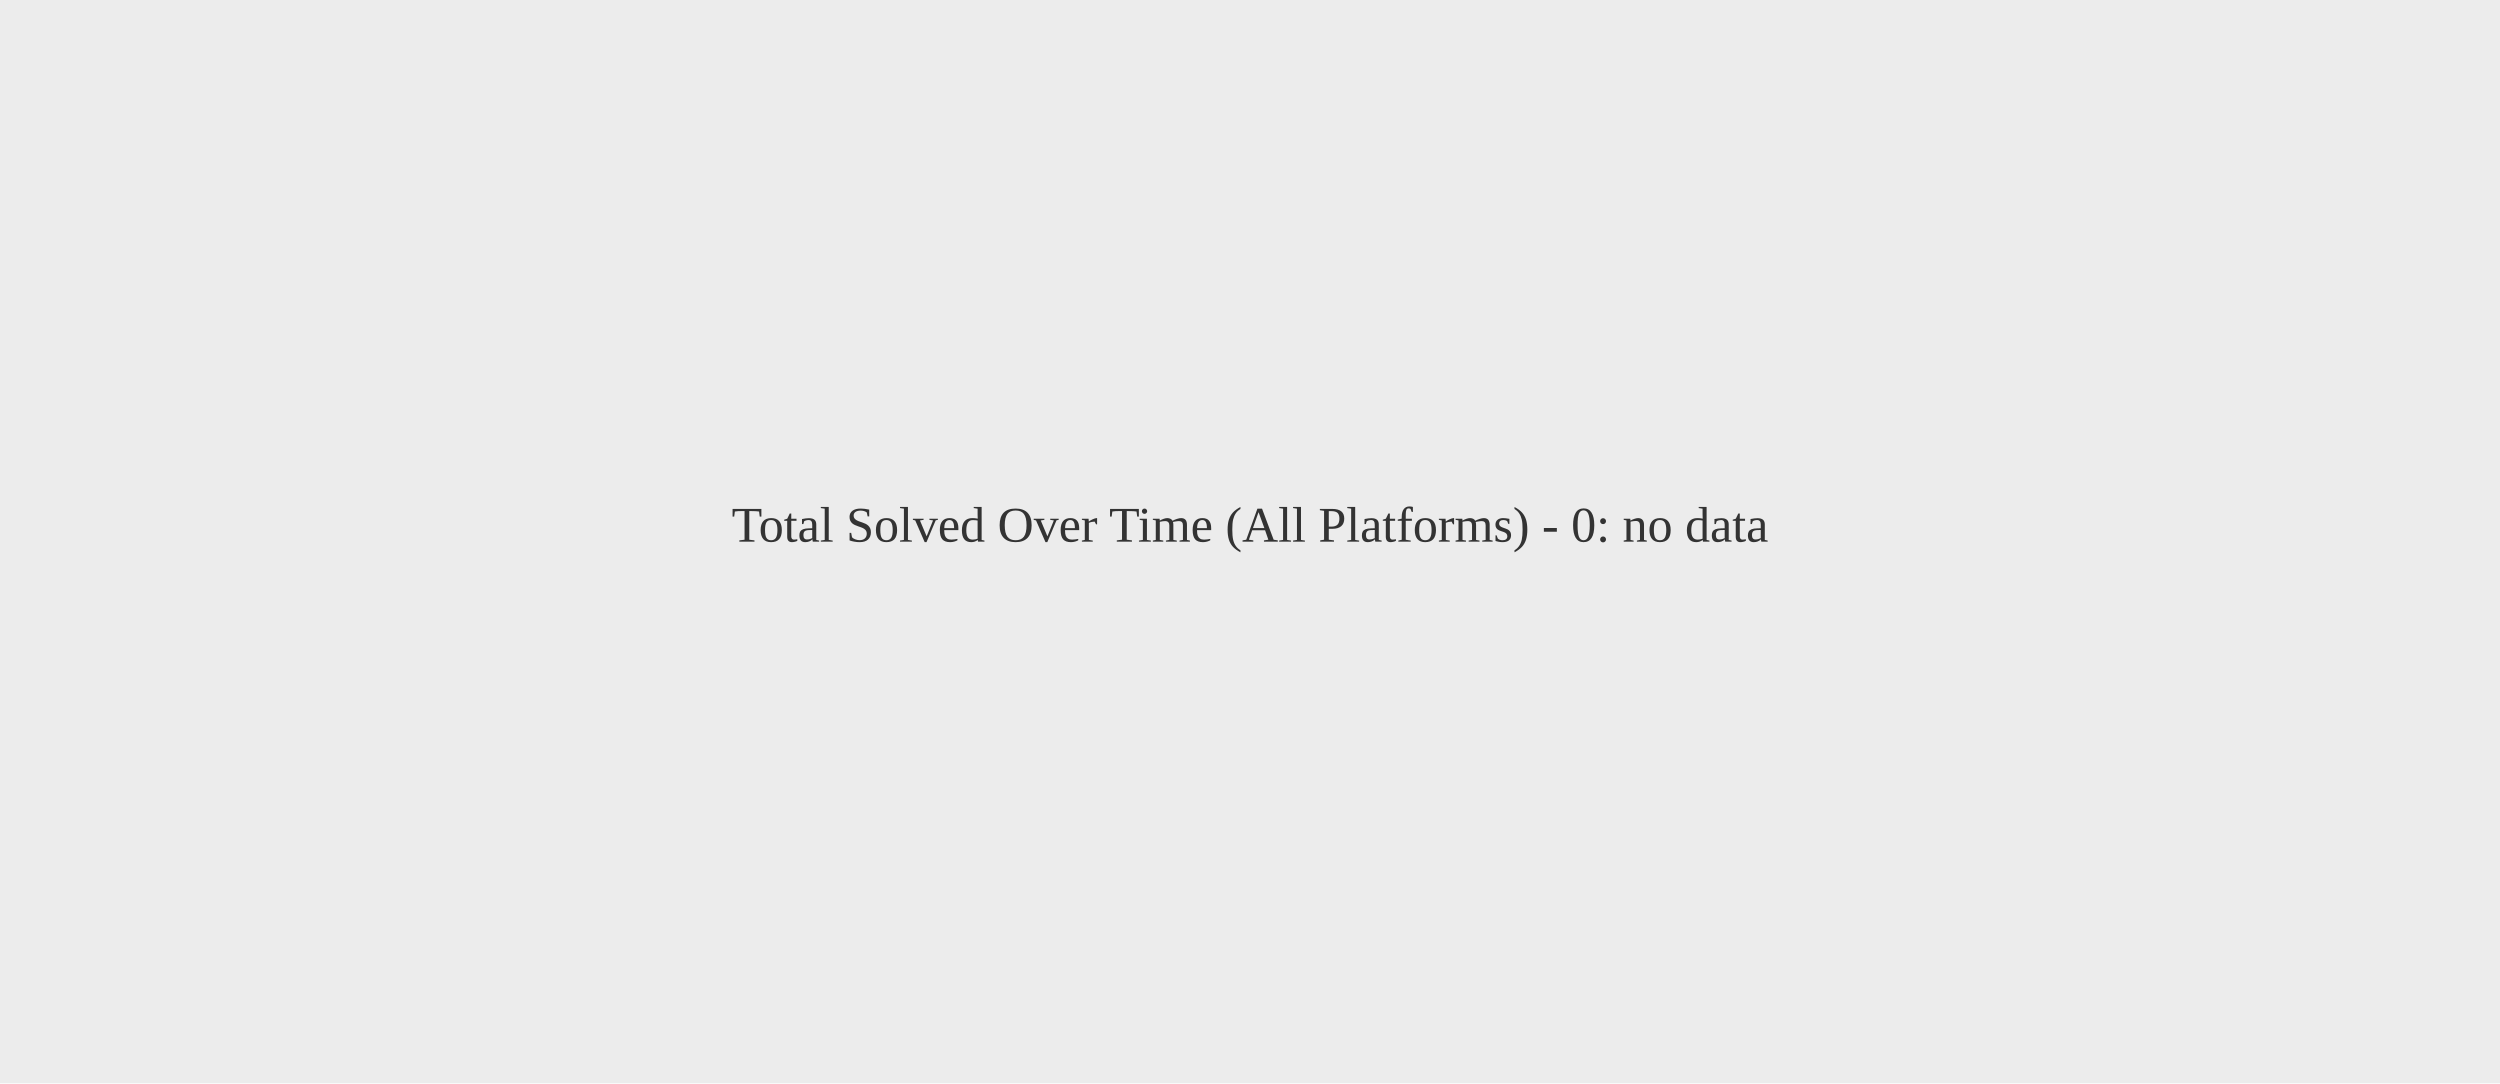
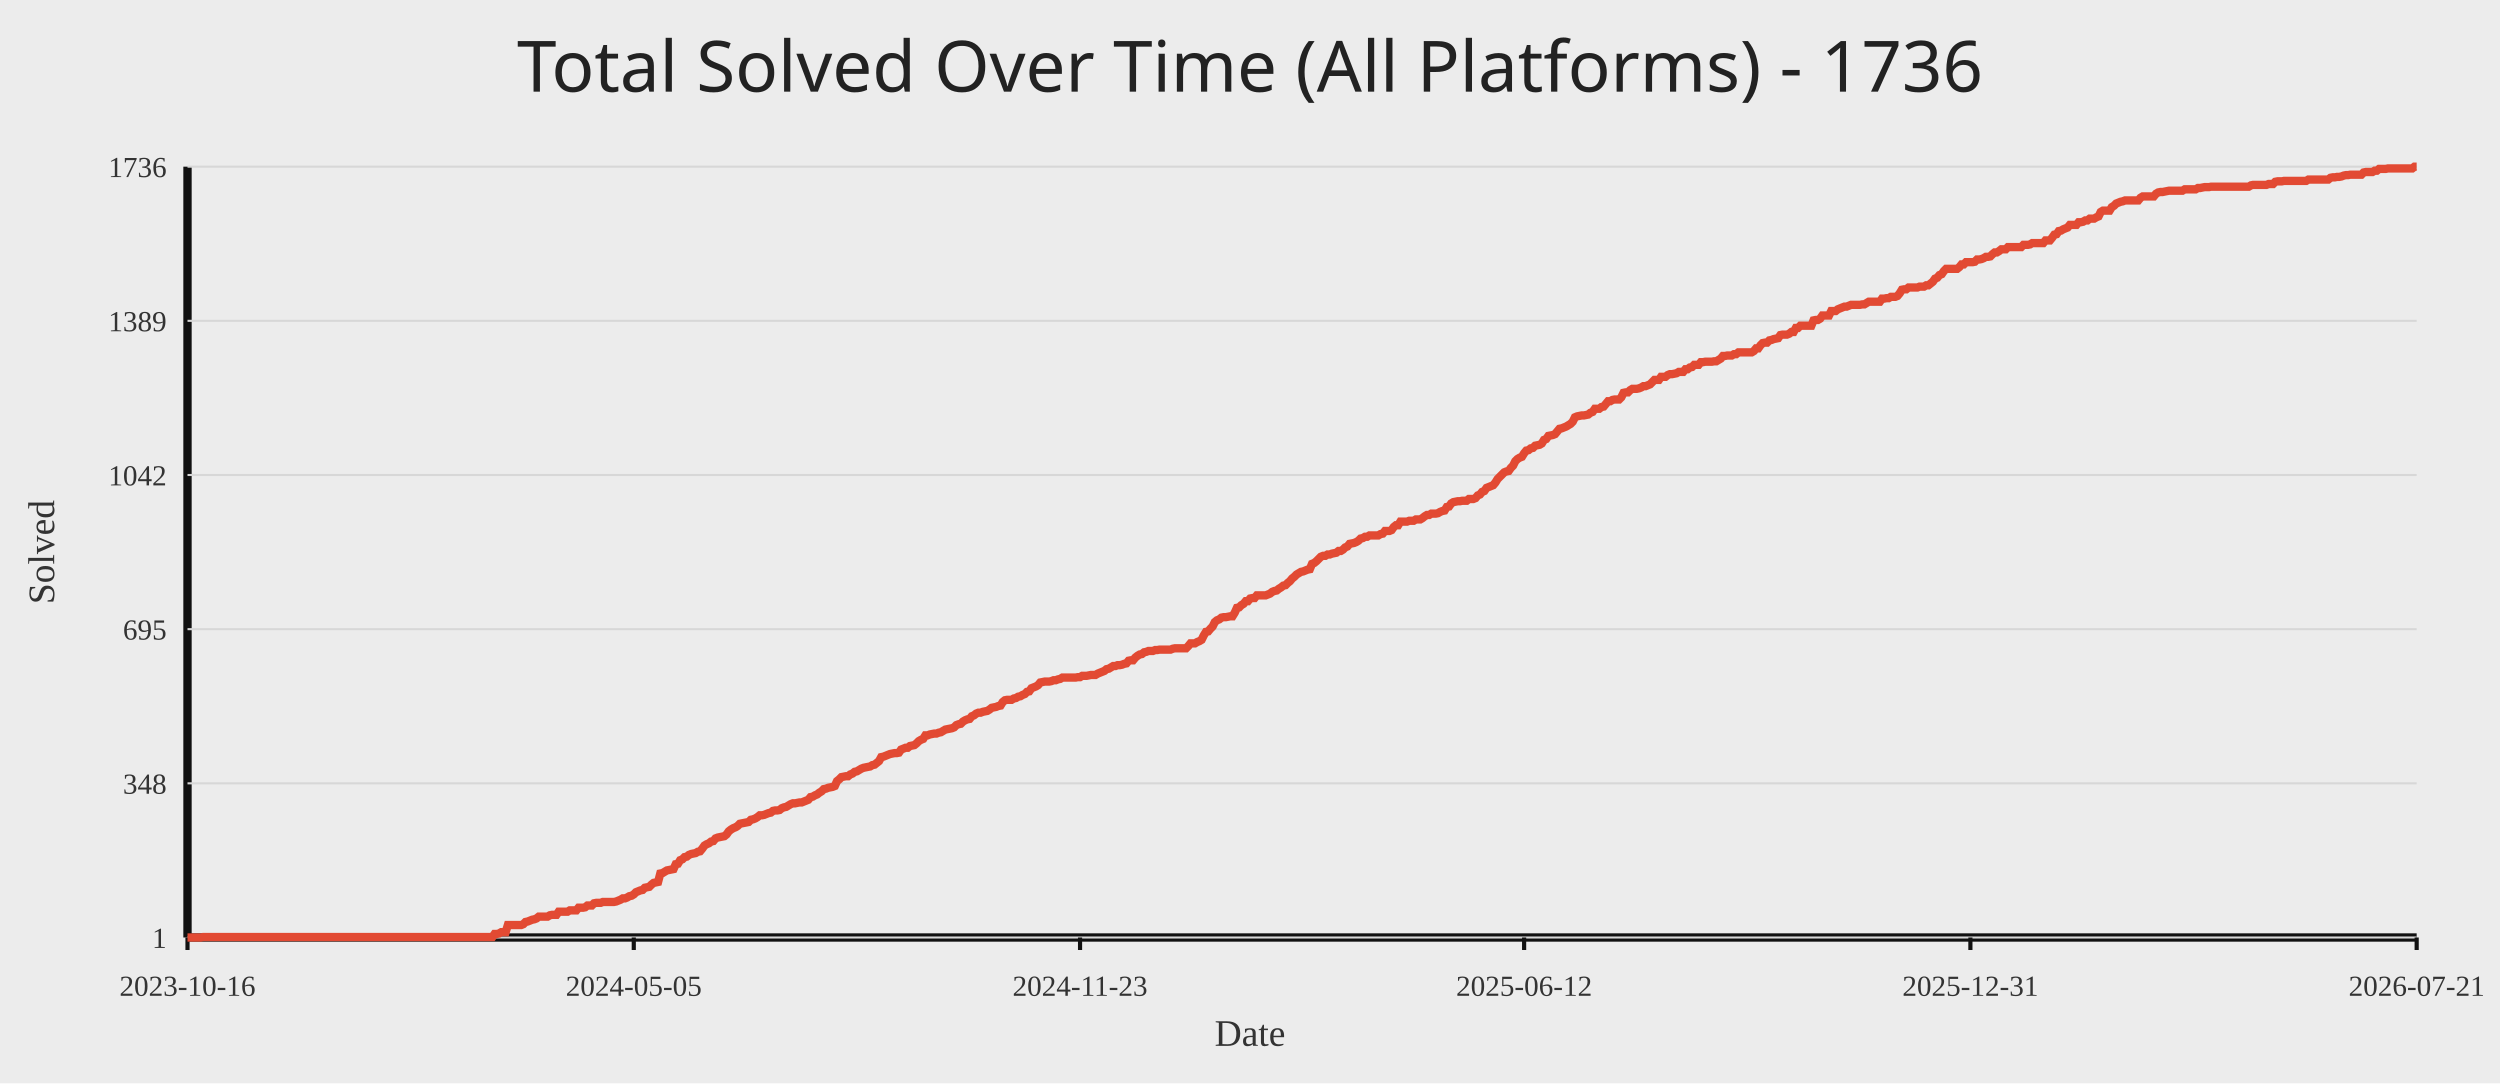
<svg xmlns="http://www.w3.org/2000/svg" width="1200" height="520">
  <rect width="100%" height="100%" fill="#ececec" />
-   <text x="50%" y="50%" text-anchor="middle" fill="#333" font-size="24">Total Solved Over Time (All Platforms) - 0: no data</text>
+   <text x="50%" y="44" text-anchor="middle" fill="#222" font-size="34" font-family="Comic Sans MS, Segoe UI">Total Solved Over Time (All Platforms) - 1736</text>
+   <line x1="90" y1="450" x2="1160" y2="450" stroke="#111" stroke-width="4" />
+   <line x1="90" y1="80" x2="90" y2="450" stroke="#111" stroke-width="4" />
+   <line x1="90" y1="450.00" x2="1160" y2="450.00" stroke="#d7d7d7" stroke-width="1" />
+   <text x="80" y="455.00" text-anchor="end" fill="#333" font-size="14">1</text>
+   <line x1="90" y1="376.00" x2="1160" y2="376.00" stroke="#d7d7d7" stroke-width="1" />
+   <text x="80" y="381.00" text-anchor="end" fill="#333" font-size="14">348</text>
+   <line x1="90" y1="302.00" x2="1160" y2="302.00" stroke="#d7d7d7" stroke-width="1" />
+   <text x="80" y="307.00" text-anchor="end" fill="#333" font-size="14">695</text>
+   <line x1="90" y1="228.00" x2="1160" y2="228.00" stroke="#d7d7d7" stroke-width="1" />
+   <text x="80" y="233.00" text-anchor="end" fill="#333" font-size="14">1042</text>
+   <line x1="90" y1="154.00" x2="1160" y2="154.00" stroke="#d7d7d7" stroke-width="1" />
+   <text x="80" y="159.00" text-anchor="end" fill="#333" font-size="14">1389</text>
+   <line x1="90" y1="80.00" x2="1160" y2="80.00" stroke="#d7d7d7" stroke-width="1" />
+   <text x="80" y="85.00" text-anchor="end" fill="#333" font-size="14">1736</text>
+   <line x1="90.00" y1="450" x2="90.00" y2="456" stroke="#111" stroke-width="2" />
+   <text x="90.00" y="478" text-anchor="middle" fill="#333" font-size="14">2023-10-16</text>
+   <line x1="304.21" y1="450" x2="304.21" y2="456" stroke="#111" stroke-width="2" />
+   <text x="304.21" y="478" text-anchor="middle" fill="#333" font-size="14">2024-05-05</text>
+   <line x1="518.42" y1="450" x2="518.42" y2="456" stroke="#111" stroke-width="2" />
+   <text x="518.42" y="478" text-anchor="middle" fill="#333" font-size="14">2024-11-23</text>
+   <line x1="731.58" y1="450" x2="731.58" y2="456" stroke="#111" stroke-width="2" />
+   <text x="731.58" y="478" text-anchor="middle" fill="#333" font-size="14">2025-06-12</text>
+   <line x1="945.79" y1="450" x2="945.79" y2="456" stroke="#111" stroke-width="2" />
+   <text x="945.79" y="478" text-anchor="middle" fill="#333" font-size="14">2025-12-31</text>
+   <line x1="1160.00" y1="450" x2="1160.00" y2="456" stroke="#111" stroke-width="2" />
+   <text x="1160.00" y="478" text-anchor="middle" fill="#333" font-size="14">2026-07-21</text>
+   <polyline fill="none" stroke="#e24a33" stroke-width="4" points="90.00,450.00 91.06,450.00 92.12,450.00 93.18,450.00 94.24,450.00 95.30,450.00 96.36,450.00 97.42,449.79 98.48,449.79 99.54,449.79 100.60,449.79 101.67,449.79 102.73,449.79 103.79,449.79 104.85,449.79 105.91,449.79 106.97,449.79 108.03,449.79 109.09,449.79 110.15,449.79 111.21,449.79 112.27,449.79 113.33,449.79 114.39,449.79 115.45,449.79 116.51,449.79 117.57,449.79 118.63,449.79 119.69,449.79 120.75,449.79 121.81,449.79 122.87,449.79 123.93,449.79 125.00,449.79 126.06,449.79 127.12,449.79 128.18,449.79 129.24,449.79 130.30,449.79 131.36,449.79 132.42,449.79 133.48,449.79 134.54,449.79 135.60,449.79 136.66,449.79 137.72,449.79 138.78,449.79 139.84,449.79 140.90,449.79 141.96,449.79 143.02,449.79 144.08,449.79 145.14,449.79 146.20,449.79 147.26,449.79 148.33,449.79 149.39,449.79 150.45,449.79 151.51,449.79 152.57,449.79 153.63,449.79 154.69,449.79 155.75,449.79 156.81,449.79 157.87,449.79 158.93,449.79 159.99,449.79 161.05,449.79 162.11,449.79 163.17,449.79 164.23,449.79 165.29,449.79 166.35,449.79 167.41,449.79 168.47,449.79 169.53,449.79 170.59,449.79 171.66,449.79 172.72,449.79 173.78,449.79 174.84,449.79 175.90,449.79 176.96,449.79 178.02,449.79 179.08,449.79 180.14,449.79 181.20,449.79 182.26,449.79 183.32,449.79 184.38,449.79 185.44,449.79 186.50,449.79 187.56,449.79 188.62,449.79 189.68,449.79 190.74,449.79 191.80,449.79 192.86,449.79 193.92,449.79 194.99,449.79 196.05,449.79 197.11,449.79 198.17,449.79 199.23,449.79 200.29,449.79 201.35,449.79 202.41,449.79 203.47,449.79 204.53,449.79 205.59,449.79 206.65,449.79 207.71,449.79 208.77,449.79 209.83,449.79 210.89,449.79 211.95,449.79 213.01,449.79 214.07,449.79 215.13,449.79 216.19,449.79 217.25,449.79 218.32,449.79 219.38,449.79 220.44,449.79 221.50,449.79 222.56,449.79 223.62,449.79 224.68,449.79 225.74,449.79 226.80,449.79 227.86,449.79 228.92,449.79 229.98,449.79 231.04,449.79 232.10,449.79 233.16,449.79 234.22,449.79 235.28,449.79 236.34,449.79 237.40,448.29 238.46,448.29 239.52,448.08 240.58,447.44 241.65,447.44 242.71,447.44 243.77,444.03 244.83,444.03 245.89,444.03 246.95,444.03 248.01,444.03 249.07,444.03 250.13,444.03 251.19,443.60 252.25,442.54 253.31,442.32 254.37,441.90 255.43,441.47 256.49,441.26 257.55,440.83 258.61,439.98 259.67,439.98 260.73,439.98 261.79,439.98 262.85,439.98 263.91,439.34 264.98,439.12 266.04,439.12 267.10,439.12 268.16,437.63 269.22,437.63 270.28,437.63 271.34,437.63 272.40,437.63 273.46,436.99 274.52,436.99 275.58,436.99 276.64,436.99 277.70,435.71 278.76,435.71 279.82,435.71 280.88,435.50 281.94,434.65 283.00,434.65 284.06,434.65 285.12,433.58 286.18,433.37 287.24,433.37 288.31,433.37 289.37,432.94 290.43,432.94 291.49,432.94 292.55,432.94 293.61,432.94 294.67,432.94 295.73,432.73 296.79,432.30 297.85,431.87 298.91,431.23 299.97,431.23 301.03,430.81 302.09,430.17 303.15,429.95 304.21,429.31 305.27,428.25 306.33,427.82 307.39,427.39 308.45,427.18 309.51,426.12 310.57,425.90 311.64,425.69 312.70,424.62 313.76,423.77 314.82,423.56 315.88,423.34 316.94,419.29 318.00,419.08 319.06,418.44 320.12,417.80 321.18,417.59 322.24,417.37 323.30,417.16 324.36,414.81 325.42,414.60 326.48,412.89 327.54,412.47 328.60,411.40 329.66,411.19 330.72,410.33 331.78,409.91 332.84,409.69 333.90,409.48 334.97,408.84 336.03,408.63 337.09,407.35 338.15,405.86 339.21,405.22 340.27,404.79 341.33,403.94 342.39,403.72 343.45,402.44 344.51,402.02 345.57,401.80 346.63,401.59 347.69,401.38 348.75,400.52 349.81,399.03 350.87,398.18 351.93,397.54 352.99,397.11 354.05,396.47 355.11,395.41 356.17,395.19 357.23,394.98 358.30,394.77 359.36,394.55 360.42,393.49 361.48,393.27 362.54,392.85 363.60,392.21 364.66,391.35 365.72,391.35 366.78,391.14 367.84,390.71 368.90,390.29 369.96,390.07 371.02,389.22 372.08,389.01 373.14,389.01 374.20,388.80 375.26,387.94 376.32,387.52 377.38,387.30 378.44,386.66 379.50,386.02 380.56,385.60 381.63,385.60 382.69,385.38 383.75,385.17 384.81,385.17 385.87,384.74 386.93,384.32 387.99,383.89 389.05,382.61 390.11,382.40 391.17,381.76 392.23,381.33 393.29,380.48 394.35,379.84 395.41,378.77 396.47,378.56 397.53,378.13 398.59,377.92 399.65,377.71 400.71,377.28 401.77,374.93 402.83,374.08 403.89,373.01 404.96,372.80 406.02,372.59 407.08,372.59 408.14,371.73 409.20,371.31 410.26,370.46 411.32,370.24 412.38,369.60 413.44,368.96 414.50,368.54 415.56,368.32 416.62,368.11 417.68,367.90 418.74,367.26 419.80,367.04 420.86,366.19 421.92,365.34 422.98,363.42 424.04,363.20 425.10,362.78 426.16,362.35 427.22,361.93 428.29,361.71 429.35,361.50 430.41,361.50 431.47,361.29 432.53,359.79 433.59,359.37 434.65,358.94 435.71,358.94 436.77,358.09 437.83,357.87 438.89,357.66 439.95,356.81 441.01,355.74 442.07,355.10 443.13,354.67 444.19,352.97 445.25,352.97 446.31,352.54 447.37,352.33 448.43,352.12 449.49,352.12 450.56,351.69 451.62,351.48 452.68,350.84 453.74,350.20 454.80,349.98 455.86,349.77 456.92,349.56 457.98,349.13 459.04,348.06 460.10,347.64 461.16,347.42 462.22,346.36 463.28,345.72 464.34,345.29 465.40,345.08 466.46,343.80 467.52,343.37 468.58,342.52 469.64,342.09 470.70,342.09 471.76,341.67 472.82,341.45 473.89,341.24 474.95,340.60 476.01,339.75 477.07,339.53 478.13,339.32 479.19,338.89 480.25,338.68 481.31,336.97 482.37,336.12 483.43,335.91 484.49,335.91 485.55,335.91 486.61,335.27 487.67,335.05 488.73,334.41 489.79,334.20 490.85,333.56 491.91,333.14 492.97,332.07 494.03,331.86 495.09,330.36 496.15,329.94 497.22,329.51 498.28,328.87 499.34,327.59 500.40,327.38 501.46,327.16 502.52,327.16 503.58,327.16 504.64,326.95 505.70,326.52 506.76,326.52 507.82,326.10 508.88,325.88 509.94,325.24 511.00,325.24 512.06,325.24 513.12,325.24 514.18,325.24 515.24,325.24 516.30,325.24 517.36,325.03 518.42,325.03 519.48,324.39 520.55,324.39 521.61,324.39 522.67,324.18 523.73,323.97 524.79,323.97 525.85,323.97 526.91,323.33 527.97,322.90 529.03,322.47 530.09,322.05 531.15,321.19 532.21,320.98 533.27,320.34 534.33,319.70 535.39,319.70 536.45,319.27 537.51,319.27 538.57,319.06 539.63,318.63 540.69,318.42 541.75,317.14 542.81,316.93 543.88,316.93 544.94,315.65 546.00,314.80 547.06,314.16 548.12,313.94 549.18,313.09 550.24,312.88 551.30,312.45 552.36,312.45 553.42,312.45 554.48,312.02 555.54,312.02 556.60,311.81 557.66,311.81 558.72,311.81 559.78,311.81 560.84,311.81 561.90,311.81 562.96,311.38 564.02,311.17 565.08,311.17 566.14,311.17 567.21,311.17 568.27,311.17 569.33,311.17 570.39,310.10 571.45,308.82 572.51,308.82 573.57,308.82 574.63,308.18 575.69,307.76 576.75,307.12 577.81,304.99 578.87,303.28 579.93,303.07 580.99,301.79 582.05,300.72 583.11,298.59 584.17,297.73 585.23,297.31 586.29,296.46 587.35,296.24 588.41,296.24 589.47,296.03 590.54,295.82 591.60,295.82 592.66,294.11 593.72,291.76 594.78,291.55 595.84,290.48 596.90,289.84 597.96,288.56 599.02,288.56 600.08,287.29 601.14,287.07 602.20,287.07 603.26,285.79 604.32,285.79 605.38,285.79 606.44,285.79 607.50,285.79 608.56,285.37 609.62,284.94 610.68,284.09 611.74,283.66 612.80,283.45 613.87,282.59 614.93,281.95 615.99,281.10 617.05,280.89 618.11,279.82 619.17,278.97 620.23,277.69 621.29,276.84 622.35,275.77 623.41,275.13 624.47,274.49 625.53,274.28 626.59,273.85 627.65,273.42 628.71,273.21 629.77,270.65 630.83,270.22 631.89,269.37 632.95,268.31 634.01,267.24 635.07,266.81 636.13,266.81 637.20,266.17 638.26,266.17 639.32,265.75 640.38,265.53 641.44,265.32 642.50,264.47 643.56,264.47 644.62,263.83 645.68,262.76 646.74,262.33 647.80,261.05 648.86,260.84 649.92,260.63 650.98,260.20 652.04,259.56 653.10,258.50 654.16,258.28 655.22,257.64 656.28,257.64 657.34,257.00 658.40,257.00 659.46,257.00 660.53,257.00 661.59,257.00 662.65,256.36 663.71,256.15 664.77,254.87 665.83,254.87 666.89,254.87 667.95,254.44 669.01,252.95 670.07,252.10 671.13,252.10 672.19,250.39 673.25,250.39 674.31,250.39 675.37,250.39 676.43,249.97 677.49,249.97 678.55,249.97 679.61,249.33 680.67,249.33 681.73,249.33 682.79,248.69 683.86,247.83 684.92,247.19 685.98,247.19 687.04,246.55 688.10,246.55 689.16,246.55 690.22,246.34 691.28,245.70 692.34,245.27 693.40,245.06 694.46,243.35 695.52,243.14 696.58,241.65 697.64,241.01 698.70,240.80 699.76,240.58 700.82,240.58 701.88,240.37 702.94,240.37 704.00,240.37 705.06,239.52 706.12,239.52 707.19,239.52 708.25,239.09 709.31,237.81 710.37,237.38 711.43,236.10 712.49,235.68 713.55,234.18 714.61,233.76 715.67,233.33 716.73,232.90 717.79,231.63 718.85,229.92 719.91,228.85 720.97,227.79 722.03,226.72 723.09,226.29 724.15,226.08 725.21,224.59 726.27,223.52 727.33,221.39 728.39,220.32 729.45,219.68 730.52,219.26 731.58,217.55 732.64,216.27 733.70,216.06 734.76,215.20 735.82,214.99 736.88,213.93 737.94,213.71 739.00,213.50 740.06,212.86 741.12,211.15 742.18,210.73 743.24,209.23 744.30,209.02 745.36,208.81 746.42,208.38 747.48,207.10 748.54,205.82 749.60,205.61 750.66,205.18 751.72,204.76 752.78,204.12 753.85,203.48 754.91,202.41 755.97,200.28 757.03,199.85 758.09,199.64 759.15,199.42 760.21,199.42 761.27,199.21 762.33,199.00 763.39,198.14 764.45,197.72 765.51,196.22 766.57,196.22 767.63,196.22 768.69,195.37 769.75,195.16 770.81,193.88 771.87,192.60 772.93,192.60 773.99,191.96 775.05,191.75 776.11,191.75 777.18,191.75 778.24,190.68 779.30,188.55 780.36,188.33 781.42,188.33 782.48,187.27 783.54,186.63 784.60,186.63 785.66,186.63 786.72,186.41 787.78,185.99 788.84,185.35 789.90,185.35 790.96,184.92 792.02,184.50 793.08,183.43 794.14,182.36 795.20,182.36 796.26,182.36 797.32,180.87 798.38,180.87 799.44,180.87 800.51,180.02 801.57,179.59 802.63,179.59 803.69,179.38 804.75,179.16 805.81,178.52 806.87,178.52 807.93,178.52 808.99,177.24 810.05,177.24 811.11,176.39 812.17,176.18 813.23,175.11 814.29,175.11 815.35,175.11 816.41,173.83 817.47,173.83 818.53,173.62 819.59,173.62 820.65,173.62 821.71,173.62 822.78,173.41 823.84,173.41 824.90,172.77 825.96,172.13 827.02,170.85 828.08,170.85 829.14,170.63 830.20,170.63 831.26,170.63 832.32,169.99 833.38,169.99 834.44,169.14 835.50,169.14 836.56,169.14 837.62,169.14 838.68,169.14 839.74,169.14 840.80,169.14 841.86,168.50 842.92,167.22 843.98,167.22 845.04,165.73 846.11,164.66 847.17,164.45 848.23,164.45 849.29,163.38 850.35,163.17 851.41,162.74 852.47,162.53 853.53,162.32 854.59,160.82 855.65,160.61 856.71,160.61 857.77,160.61 858.83,160.18 859.89,159.33 860.95,159.33 862.01,157.41 863.07,157.41 864.13,156.35 865.19,156.35 866.25,156.35 867.31,156.35 868.37,156.35 869.44,156.35 870.50,153.79 871.56,153.57 872.62,153.57 873.68,152.93 874.74,151.44 875.80,151.44 876.86,151.44 877.92,151.44 878.98,149.31 880.04,149.31 881.10,149.31 882.16,148.46 883.22,148.03 884.28,147.60 885.34,147.18 886.40,147.18 887.46,146.75 888.52,146.32 889.58,146.32 890.64,146.32 891.70,146.32 892.77,146.32 893.83,146.11 894.89,146.11 895.95,145.47 897.01,144.83 898.07,144.83 899.13,144.83 900.19,144.83 901.25,144.83 902.31,144.83 903.37,143.34 904.43,143.34 905.49,143.12 906.55,143.12 907.61,142.48 908.67,142.48 909.73,142.48 910.79,142.06 911.85,140.78 912.91,139.07 913.97,138.86 915.03,138.86 916.10,138.01 917.16,138.01 918.22,138.01 919.28,138.01 920.34,138.01 921.40,137.58 922.46,137.58 923.52,137.58 924.58,136.94 925.64,136.94 926.70,136.09 927.76,135.23 928.82,133.74 929.88,133.31 930.94,132.03 932.00,131.61 933.06,130.12 934.12,129.05 935.18,129.05 936.24,129.05 937.30,129.05 938.36,129.05 939.43,129.05 940.49,128.20 941.55,126.92 942.61,126.92 943.67,125.85 944.73,125.85 945.79,125.85 946.85,125.85 947.91,125.64 948.97,124.57 950.03,124.57 951.09,124.36 952.15,123.93 953.21,123.29 954.27,123.29 955.33,123.08 956.39,122.01 957.45,121.16 958.51,121.16 959.57,120.52 960.63,119.67 961.69,119.67 962.76,119.67 963.82,118.60 964.88,118.60 965.94,118.60 967.00,118.60 968.06,118.60 969.12,118.60 970.18,118.60 971.24,117.53 972.30,117.53 973.36,117.53 974.42,117.32 975.48,116.68 976.54,116.68 977.60,116.68 978.66,116.68 979.72,116.68 980.78,116.68 981.84,115.40 982.90,115.40 983.96,115.40 985.02,114.12 986.09,112.63 987.15,112.41 988.21,110.92 989.27,110.71 990.33,110.07 991.39,109.64 992.45,109.22 993.51,107.94 994.57,107.94 995.63,107.94 996.69,107.94 997.75,106.66 998.81,106.66 999.87,106.44 1000.93,105.80 1001.99,105.80 1003.05,104.95 1004.11,104.95 1005.17,104.95 1006.23,104.31 1007.29,103.88 1008.35,101.75 1009.42,101.11 1010.48,101.11 1011.54,101.11 1012.60,101.11 1013.66,99.41 1014.72,98.77 1015.78,97.70 1016.84,97.27 1017.90,96.85 1018.96,96.63 1020.02,96.21 1021.08,96.21 1022.14,96.21 1023.20,96.21 1024.26,96.21 1025.32,96.21 1026.38,96.21 1027.44,94.93 1028.50,94.29 1029.56,94.29 1030.62,94.29 1031.68,94.29 1032.75,94.29 1033.81,94.29 1034.87,93.01 1035.93,92.37 1036.99,92.16 1038.05,92.16 1039.11,91.94 1040.17,91.73 1041.23,91.52 1042.29,91.52 1043.35,91.52 1044.41,91.52 1045.47,91.52 1046.53,91.52 1047.59,91.52 1048.65,90.88 1049.71,90.88 1050.77,90.88 1051.83,90.88 1052.89,90.88 1053.95,90.88 1055.01,90.24 1056.08,90.24 1057.14,90.02 1058.20,89.81 1059.26,89.81 1060.32,89.81 1061.38,89.60 1062.44,89.60 1063.50,89.60 1064.56,89.60 1065.62,89.60 1066.68,89.60 1067.74,89.60 1068.80,89.60 1069.86,89.60 1070.92,89.60 1071.98,89.60 1073.04,89.60 1074.10,89.60 1075.16,89.60 1076.22,89.60 1077.28,89.60 1078.34,89.60 1079.41,89.60 1080.47,88.96 1081.53,88.74 1082.59,88.74 1083.65,88.74 1084.71,88.74 1085.77,88.74 1086.83,88.74 1087.89,88.74 1088.95,88.32 1090.01,88.32 1091.07,88.32 1092.13,87.25 1093.19,87.04 1094.25,87.04 1095.31,87.04 1096.37,86.82 1097.43,86.82 1098.49,86.82 1099.55,86.82 1100.61,86.82 1101.67,86.82 1102.74,86.82 1103.80,86.82 1104.86,86.82 1105.92,86.82 1106.98,86.82 1108.04,86.18 1109.10,86.18 1110.16,86.18 1111.22,86.18 1112.28,86.18 1113.34,86.18 1114.40,86.18 1115.46,86.18 1116.52,86.18 1117.58,86.18 1118.64,85.33 1119.70,85.12 1120.76,85.12 1121.82,84.90 1122.88,84.90 1123.94,84.69 1125.00,84.27 1126.07,84.05 1127.13,84.05 1128.19,83.84 1129.25,83.84 1130.31,83.84 1131.37,83.84 1132.43,83.84 1133.49,83.84 1134.55,82.77 1135.61,82.56 1136.67,82.56 1137.73,82.56 1138.79,82.56 1139.85,81.92 1140.91,81.92 1141.97,81.07 1143.03,81.07 1144.09,81.07 1145.15,81.07 1146.21,80.85 1147.27,80.85 1148.33,80.85 1149.40,80.85 1150.46,80.85 1151.52,80.85 1152.58,80.85 1153.64,80.85 1154.70,80.85 1155.76,80.85 1156.82,80.85 1157.88,80.85 1158.94,80.00 1160.00,80.00" />
+   <text x="50%" y="502" text-anchor="middle" fill="#333" font-size="18">Date</text>
+   <text x="26" y="265.00" transform="rotate(-90 26 265.00)" text-anchor="middle" fill="#333" font-size="18">Solved</text>
</svg>
